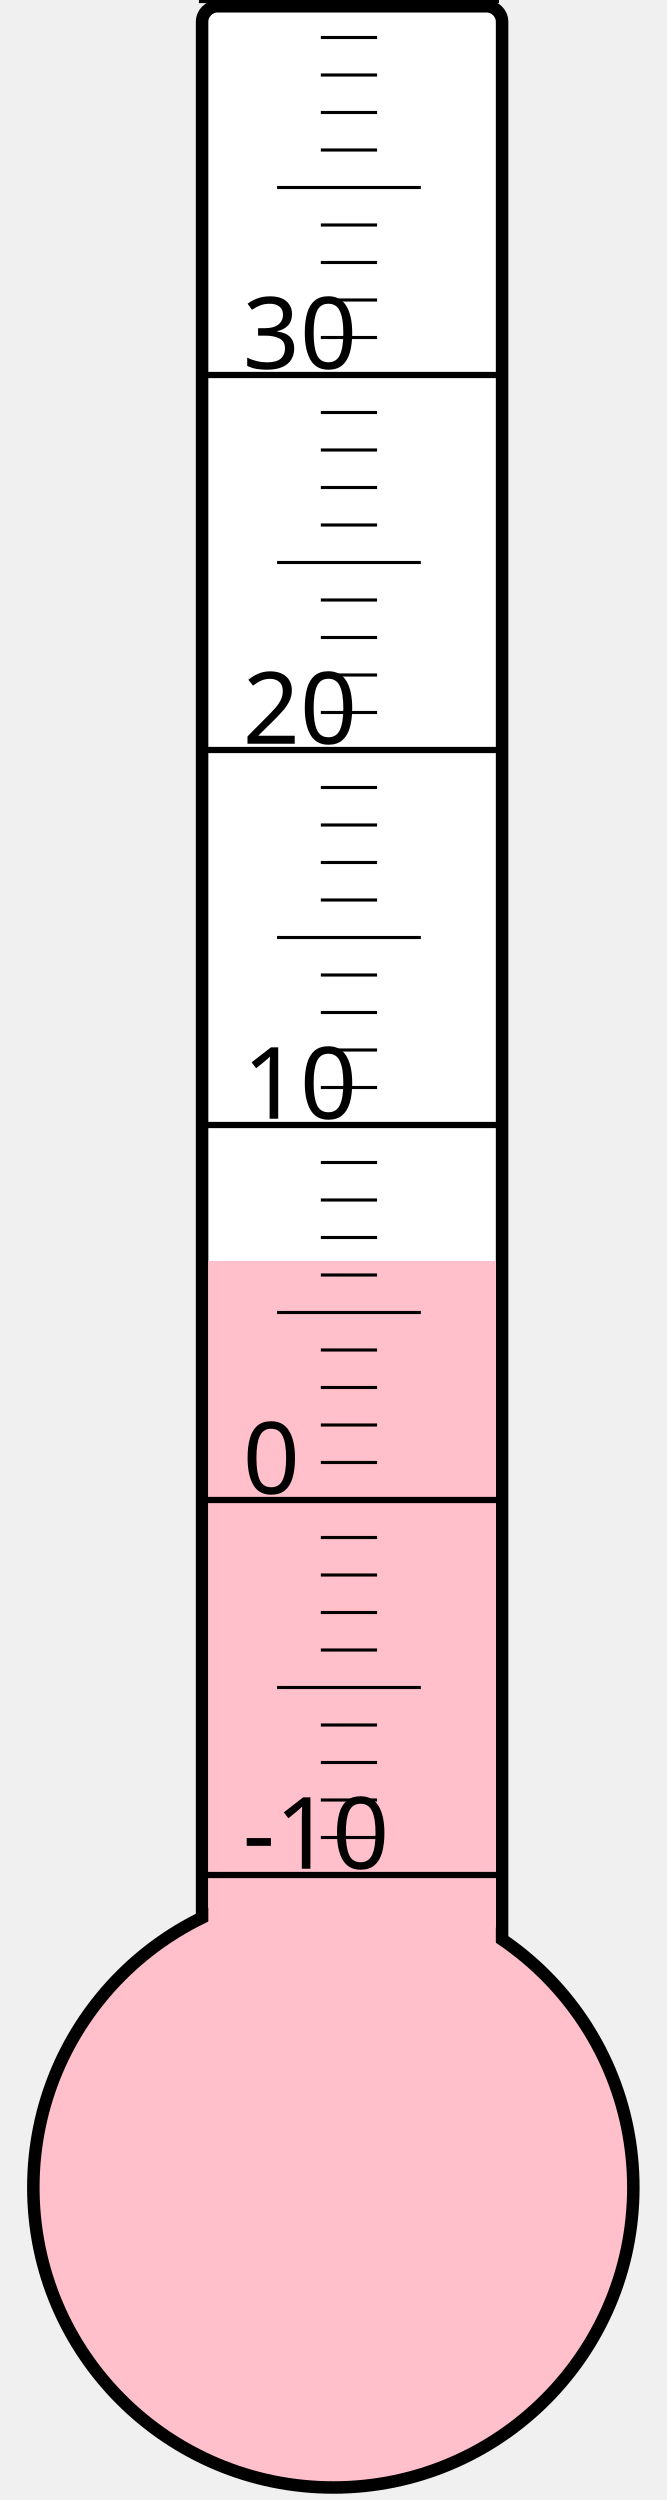
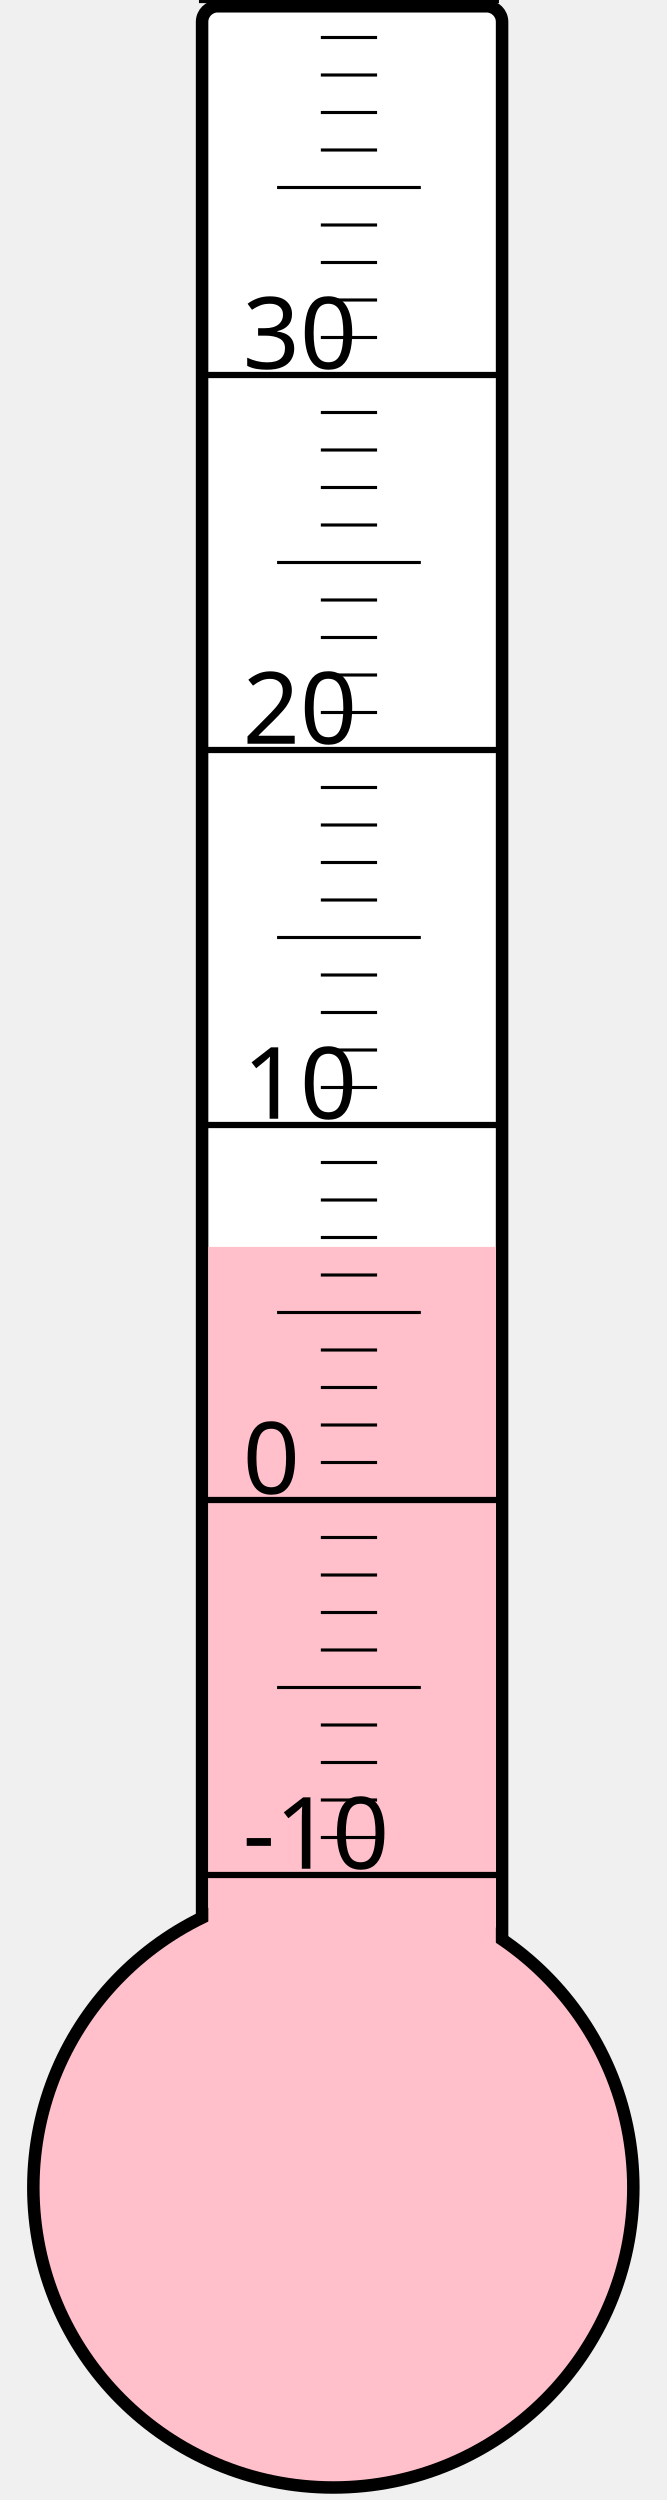
<svg xmlns="http://www.w3.org/2000/svg" width="40px" height="150px" viewBox="0 0 200 800">
  <rect width="200" height="800" x="0" y="0" style="fill: #ffffeb; fill-opacity: 0;" />
  <rect width="96" height="680" x="58" y="2" rx="5" ry="5" style="fill: white; fill-opacity: 1; stroke: black; stroke-width: 4;" />
  <circle cx="100" cy="700" r="96" style="fill: pink; stroke: black; stroke-width: 4;" />
-   <rect width="92" height="296.5" x="60" y="403.5" style="fill: pink; fill-opacity: 1; stroke-width: 0;" />
+   <rect width="92" height="301.0" x="60" y="399.0" style="fill: pink; fill-opacity: 1; stroke-width: 0;" />
  <text x="71" y="598" style="font-family: sans-serif; font-size: 24pt;">-10</text>
  <text x="71" y="478" style="font-family: sans-serif; font-size: 24pt;">0</text>
  <text x="71" y="358" style="font-family: sans-serif; font-size: 24pt;">10</text>
  <text x="71" y="238" style="font-family: sans-serif; font-size: 24pt;">20</text>
  <text x="71" y="118" style="font-family: sans-serif; font-size: 24pt;">30</text>
  <g style="stroke: black;">
    <line x1="57" y1="600" x2="153" y2="600" style="stroke-width: 2;" />
    <line x1="96" y1="588" x2="114" y2="588" style="stroke-width: 1;" />
    <line x1="96" y1="576" x2="114" y2="576" style="stroke-width: 1;" />
    <line x1="96" y1="564" x2="114" y2="564" style="stroke-width: 1;" />
    <line x1="96" y1="552" x2="114" y2="552" style="stroke-width: 1;" />
    <line x1="82" y1="540" x2="128" y2="540" style="stroke-width: 1;" />
    <line x1="96" y1="528" x2="114" y2="528" style="stroke-width: 1;" />
    <line x1="96" y1="516" x2="114" y2="516" style="stroke-width: 1;" />
    <line x1="96" y1="504" x2="114" y2="504" style="stroke-width: 1;" />
    <line x1="96" y1="492" x2="114" y2="492" style="stroke-width: 1;" />
    <line x1="57" y1="480" x2="153" y2="480" style="stroke-width: 2;" />
    <line x1="96" y1="468" x2="114" y2="468" style="stroke-width: 1;" />
    <line x1="96" y1="456" x2="114" y2="456" style="stroke-width: 1;" />
    <line x1="96" y1="444" x2="114" y2="444" style="stroke-width: 1;" />
    <line x1="96" y1="432" x2="114" y2="432" style="stroke-width: 1;" />
    <line x1="82" y1="420" x2="128" y2="420" style="stroke-width: 1;" />
    <line x1="96" y1="408" x2="114" y2="408" style="stroke-width: 1;" />
    <line x1="96" y1="396" x2="114" y2="396" style="stroke-width: 1;" />
    <line x1="96" y1="384" x2="114" y2="384" style="stroke-width: 1;" />
    <line x1="96" y1="372" x2="114" y2="372" style="stroke-width: 1;" />
    <line x1="57" y1="360" x2="153" y2="360" style="stroke-width: 2;" />
    <line x1="96" y1="348" x2="114" y2="348" style="stroke-width: 1;" />
    <line x1="96" y1="336" x2="114" y2="336" style="stroke-width: 1;" />
    <line x1="96" y1="324" x2="114" y2="324" style="stroke-width: 1;" />
    <line x1="96" y1="312" x2="114" y2="312" style="stroke-width: 1;" />
    <line x1="82" y1="300" x2="128" y2="300" style="stroke-width: 1;" />
    <line x1="96" y1="288" x2="114" y2="288" style="stroke-width: 1;" />
    <line x1="96" y1="276" x2="114" y2="276" style="stroke-width: 1;" />
    <line x1="96" y1="264" x2="114" y2="264" style="stroke-width: 1;" />
    <line x1="96" y1="252" x2="114" y2="252" style="stroke-width: 1;" />
    <line x1="57" y1="240" x2="153" y2="240" style="stroke-width: 2;" />
    <line x1="96" y1="228" x2="114" y2="228" style="stroke-width: 1;" />
    <line x1="96" y1="216" x2="114" y2="216" style="stroke-width: 1;" />
    <line x1="96" y1="204" x2="114" y2="204" style="stroke-width: 1;" />
    <line x1="96" y1="192" x2="114" y2="192" style="stroke-width: 1;" />
    <line x1="82" y1="180" x2="128" y2="180" style="stroke-width: 1;" />
    <line x1="96" y1="168" x2="114" y2="168" style="stroke-width: 1;" />
    <line x1="96" y1="156" x2="114" y2="156" style="stroke-width: 1;" />
    <line x1="96" y1="144" x2="114" y2="144" style="stroke-width: 1;" />
    <line x1="96" y1="132" x2="114" y2="132" style="stroke-width: 1;" />
    <line x1="57" y1="120" x2="153" y2="120" style="stroke-width: 2;" />
    <line x1="96" y1="108" x2="114" y2="108" style="stroke-width: 1;" />
    <line x1="96" y1="96" x2="114" y2="96" style="stroke-width: 1;" />
    <line x1="96" y1="84" x2="114" y2="84" style="stroke-width: 1;" />
    <line x1="96" y1="72" x2="114" y2="72" style="stroke-width: 1;" />
    <line x1="82" y1="60" x2="128" y2="60" style="stroke-width: 1;" />
    <line x1="96" y1="48" x2="114" y2="48" style="stroke-width: 1;" />
    <line x1="96" y1="36" x2="114" y2="36" style="stroke-width: 1;" />
    <line x1="96" y1="24" x2="114" y2="24" style="stroke-width: 1;" />
    <line x1="96" y1="12" x2="114" y2="12" style="stroke-width: 1;" />
    <line x1="57" y1="0" x2="153" y2="0" style="stroke-width: 2;" />
  </g>
</svg>
